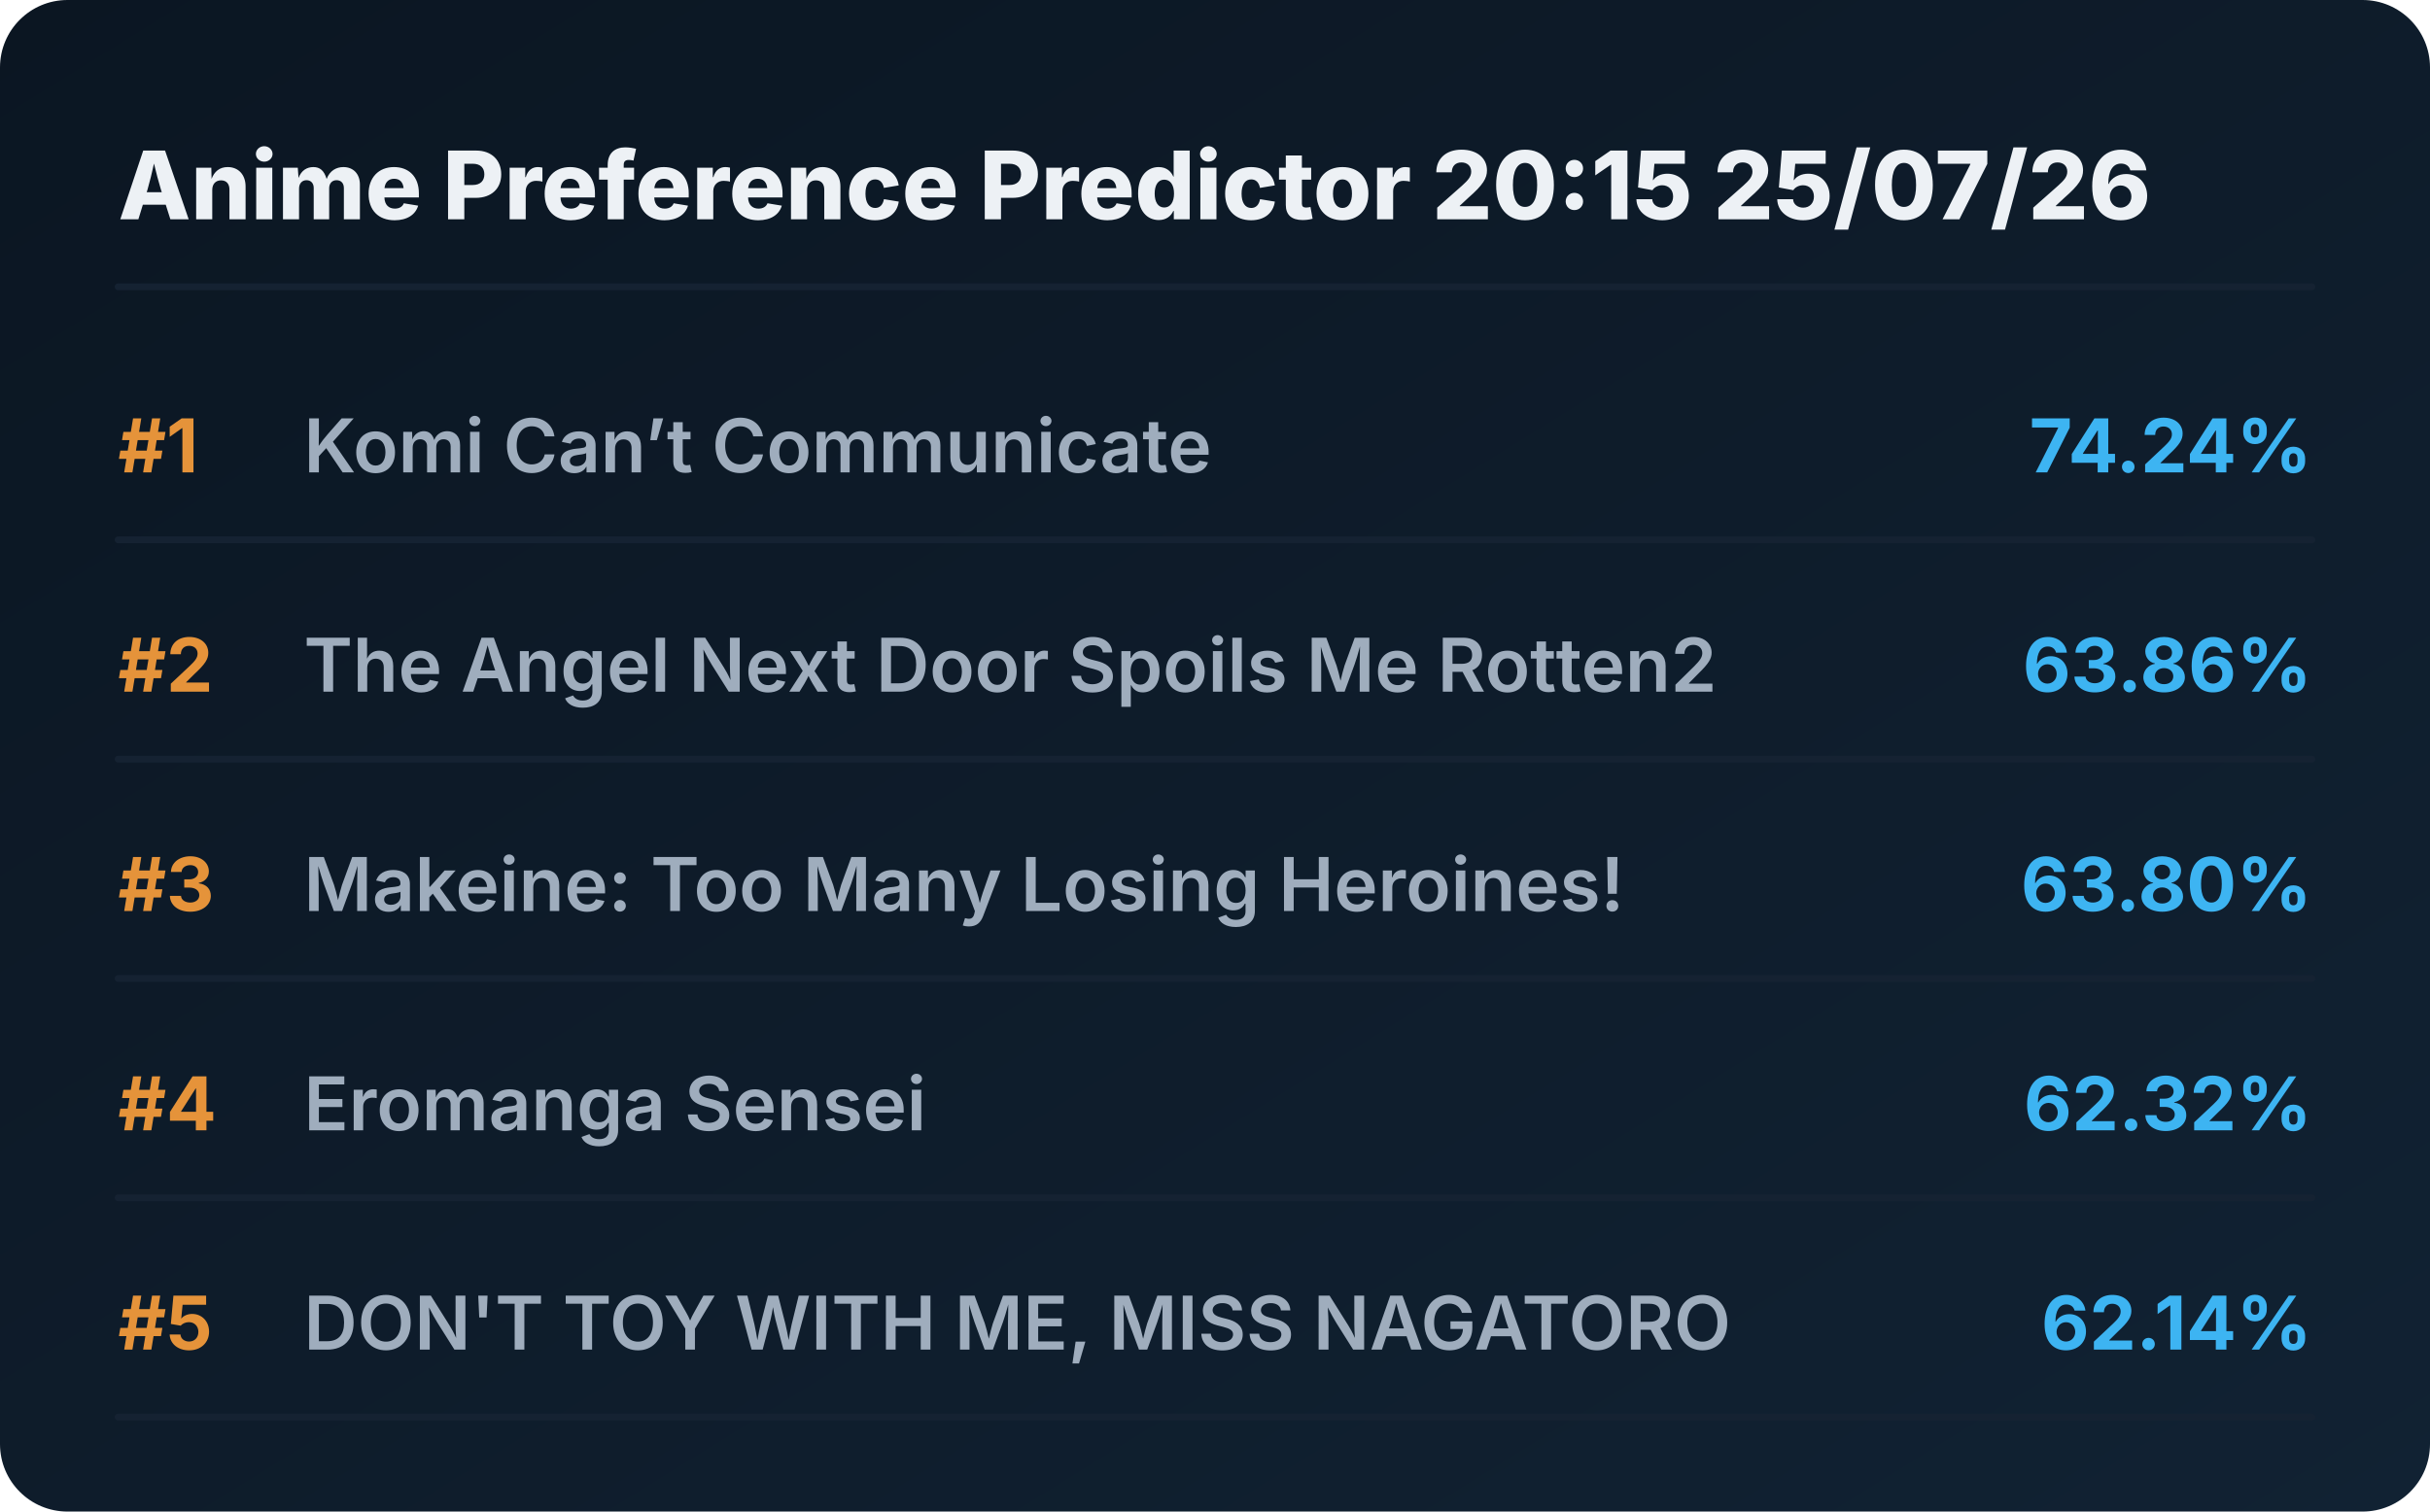
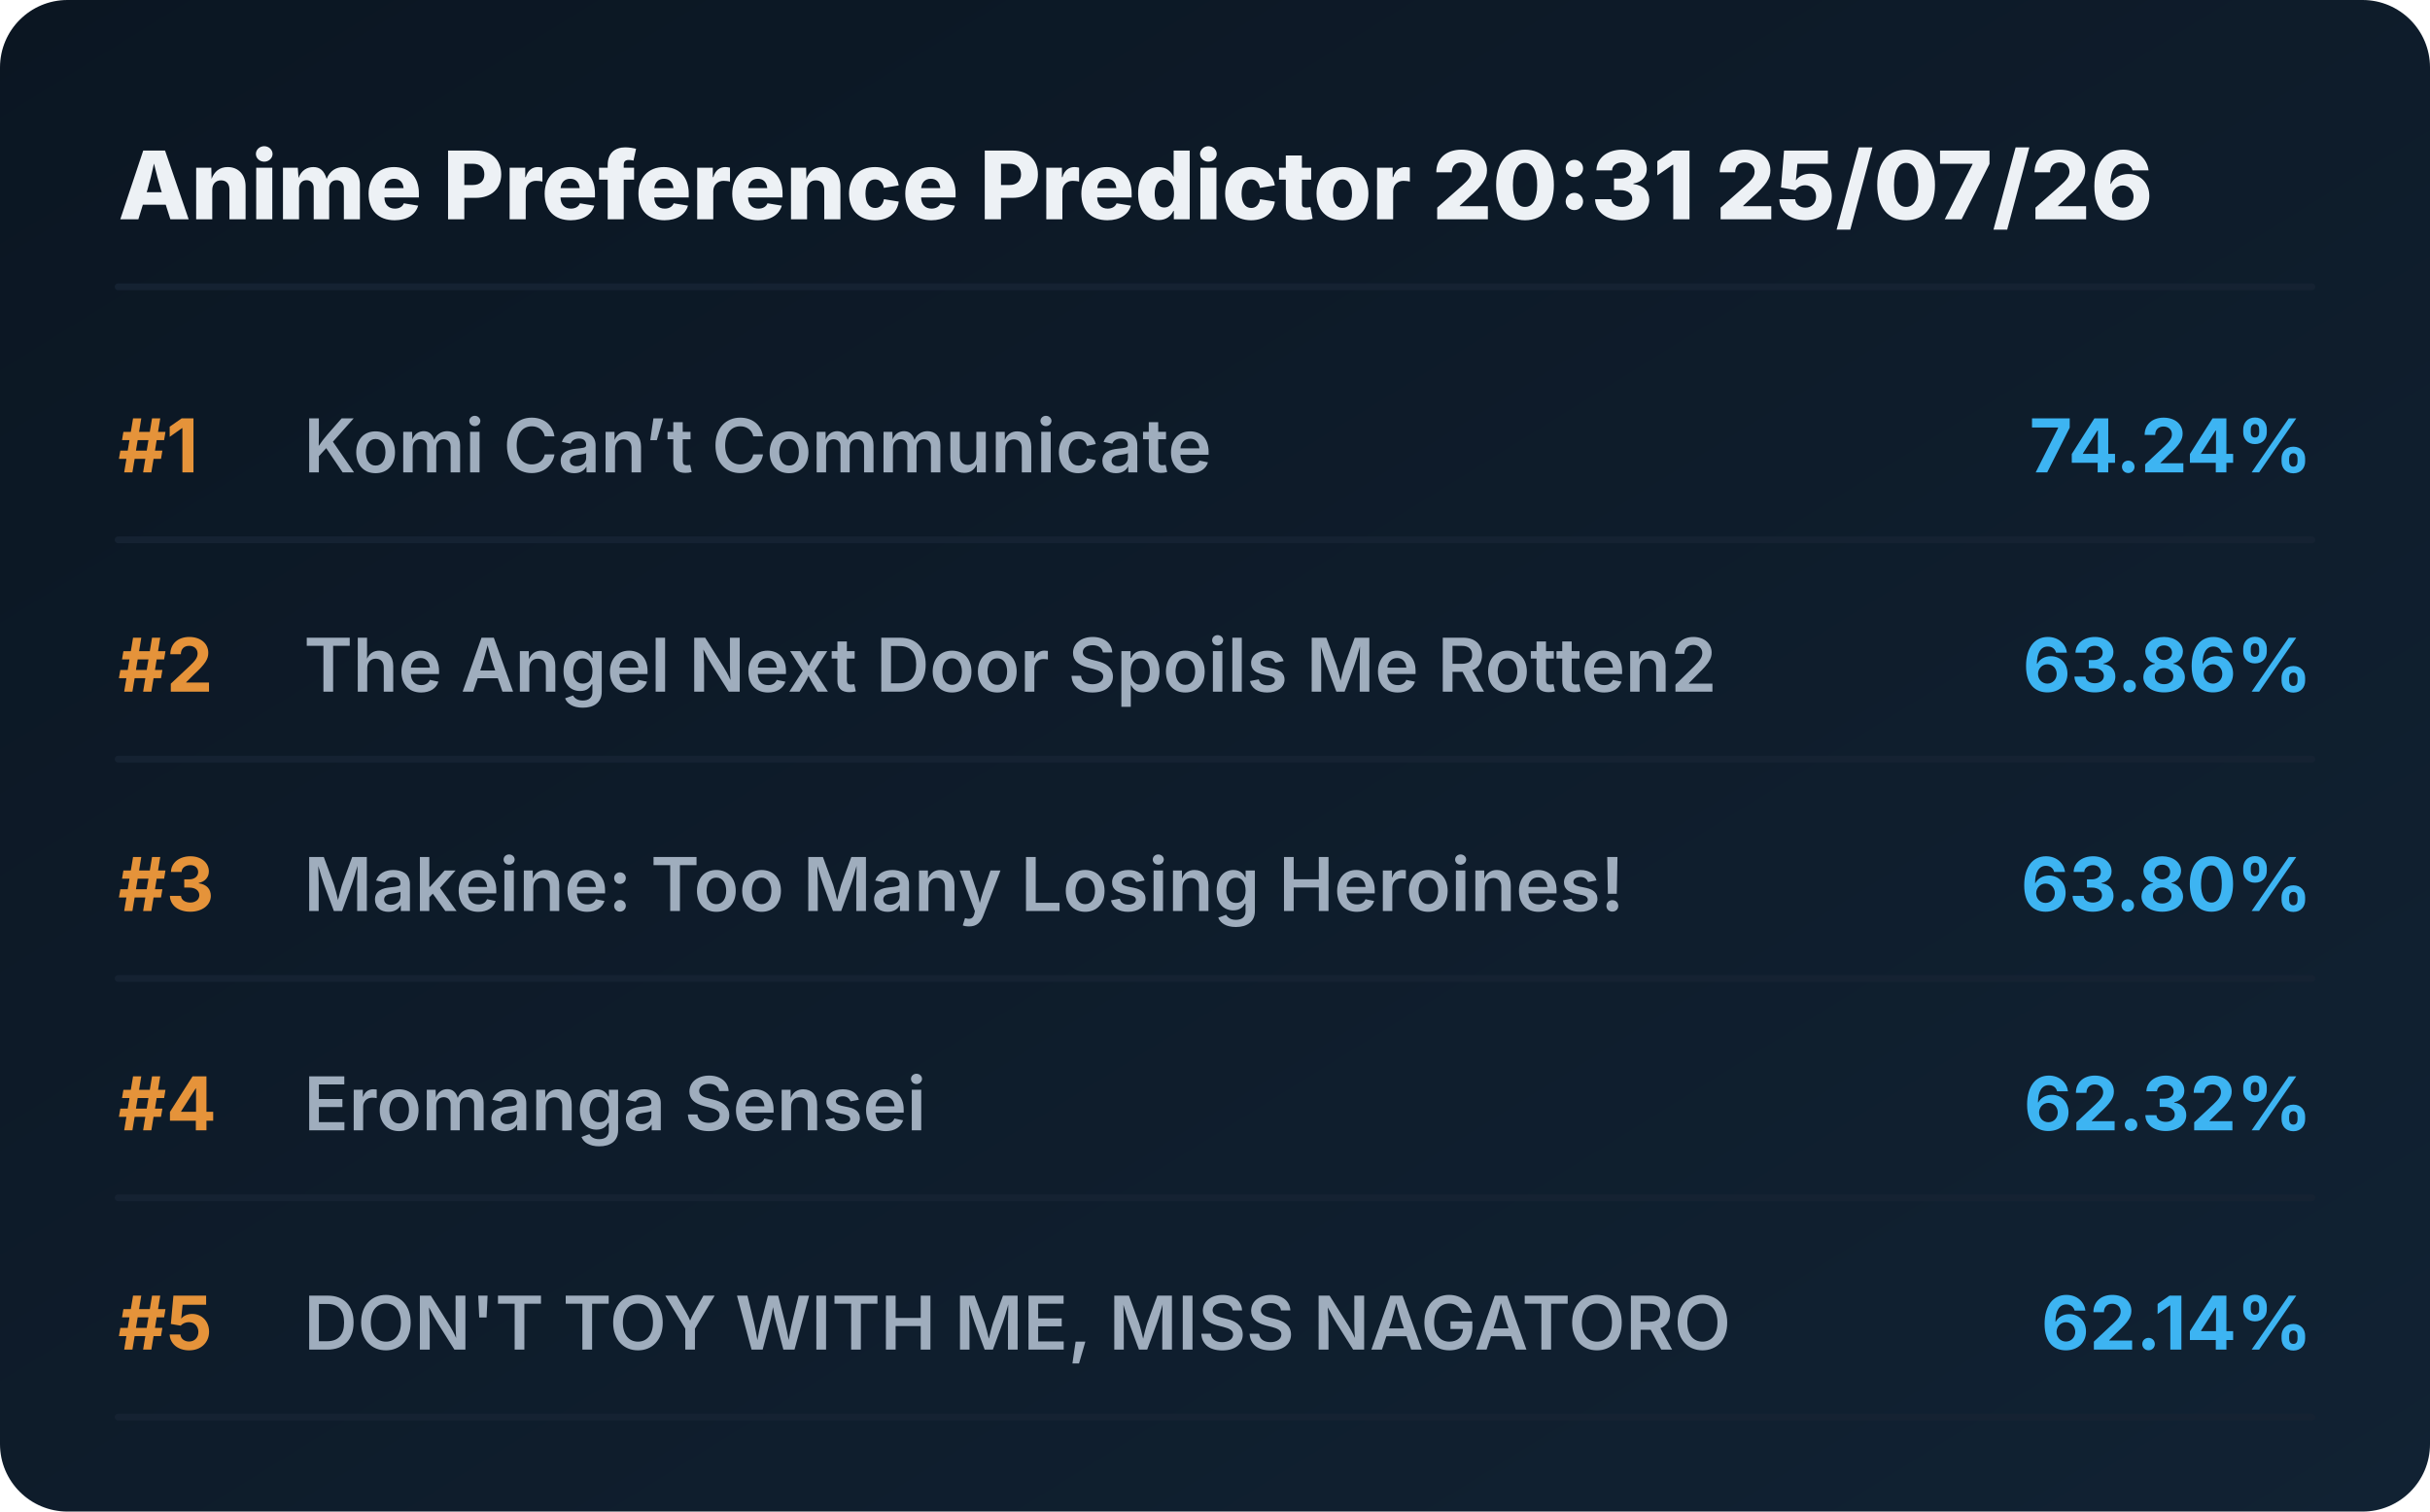
<svg xmlns="http://www.w3.org/2000/svg" viewBox="0 0 720 448" preserveAspectRatio="xMidYMid meet" style="width: 100%; height: auto; max-width: 720px;">
  <defs>
    <linearGradient id="boxGrad" x1="0%" y1="0%" x2="100%" y2="100%">
      <stop offset="0%" stop-color="#0b1622" />
      <stop offset="100%" stop-color="#112233" />
    </linearGradient>
    <clipPath id="titleClip">
      <rect x="90" y="0" width="510" height="100%" />
    </clipPath>
  </defs>
  <style>
    .bg { fill: url(#boxGrad); rx: 20px; }
    .header { font-family: 'Overpass', 'Inter', system-ui, sans-serif; font-weight: 800; font-size: 28px; fill: #edf1f5; }
    .rank { font-family: 'Overpass', 'Inter', system-ui, sans-serif; font-weight: 700; font-size: 22px; fill: #e5933a; }
    .title { font-family: 'Overpass', 'Inter', system-ui, sans-serif; font-weight: 600; font-size: 22px; fill: #9fadbd; }
    .score { font-family: 'Overpass', 'Inter', system-ui, sans-serif; font-weight: 700; font-size: 22px; fill: #3db4f2; }
    .line { stroke: #152232; stroke-width: 2; stroke-linecap: round; }
  </style>
  <rect class="bg" width="720" height="448" />
-   <text x="35" y="65" class="header">Anime Preference Predictor 20:15 25/07/26</text>
+   <text x="35" y="65" class="header">Anime Preference Predictor 20:31 25/07/26</text>
  <line x1="35" y1="85" x2="685" y2="85" class="line" />
  <g transform="translate(0, 0)">
    <text x="35" y="140" class="rank">#1</text>
    <text x="90" y="140" class="title">Komi Can’t Communicate</text>
    <text x="685" y="140" class="score" text-anchor="end">74.24%</text>
    <line x1="35" y1="160" x2="685" y2="160" class="line" />
  </g>
  <g transform="translate(0, 65)">
    <text x="35" y="140" class="rank">#2</text>
    <text x="90" y="140" class="title">The Angel Next Door Spoils Me Rotten2</text>
    <text x="685" y="140" class="score" text-anchor="end">63.86%</text>
    <line x1="35" y1="160" x2="685" y2="160" class="line" />
  </g>
  <g transform="translate(0, 130)">
    <text x="35" y="140" class="rank">#3</text>
    <text x="90" y="140" class="title">Makeine: Too Many Losing Heroines!</text>
    <text x="685" y="140" class="score" text-anchor="end">63.80%</text>
    <line x1="35" y1="160" x2="685" y2="160" class="line" />
  </g>
  <g transform="translate(0, 195)">
    <text x="35" y="140" class="rank">#4</text>
    <text x="90" y="140" class="title">Eromanga Sensei</text>
    <text x="685" y="140" class="score" text-anchor="end">62.32%</text>
    <line x1="35" y1="160" x2="685" y2="160" class="line" />
  </g>
  <g transform="translate(0, 260)">
    <text x="35" y="140" class="rank">#5</text>
    <text x="90" y="140" class="title">DON'T TOY WITH ME, MISS NAGATORO</text>
    <text x="685" y="140" class="score" text-anchor="end">62.14%</text>
    <line x1="35" y1="160" x2="685" y2="160" class="line" />
  </g>
</svg>
